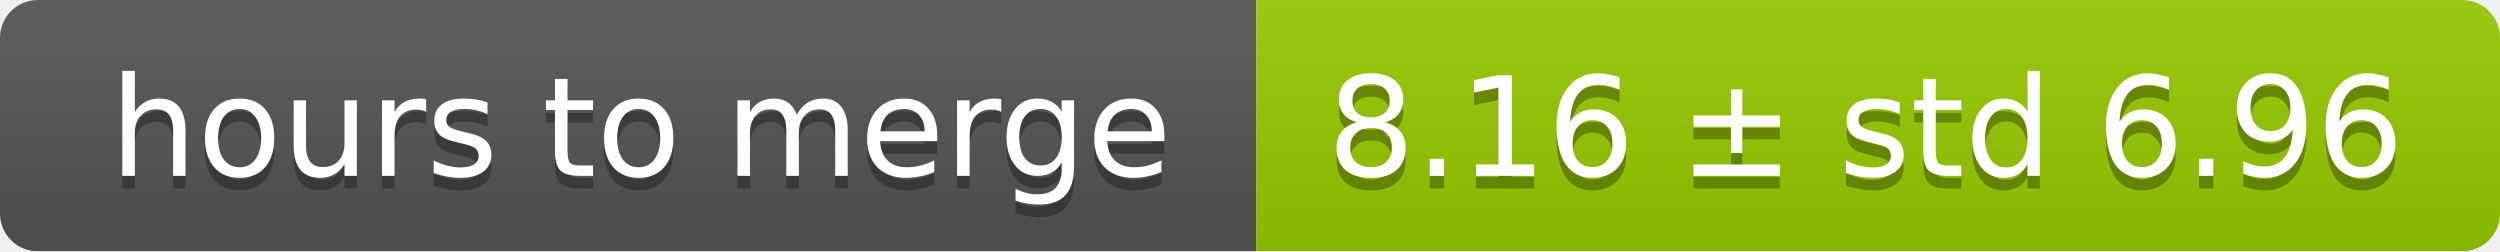
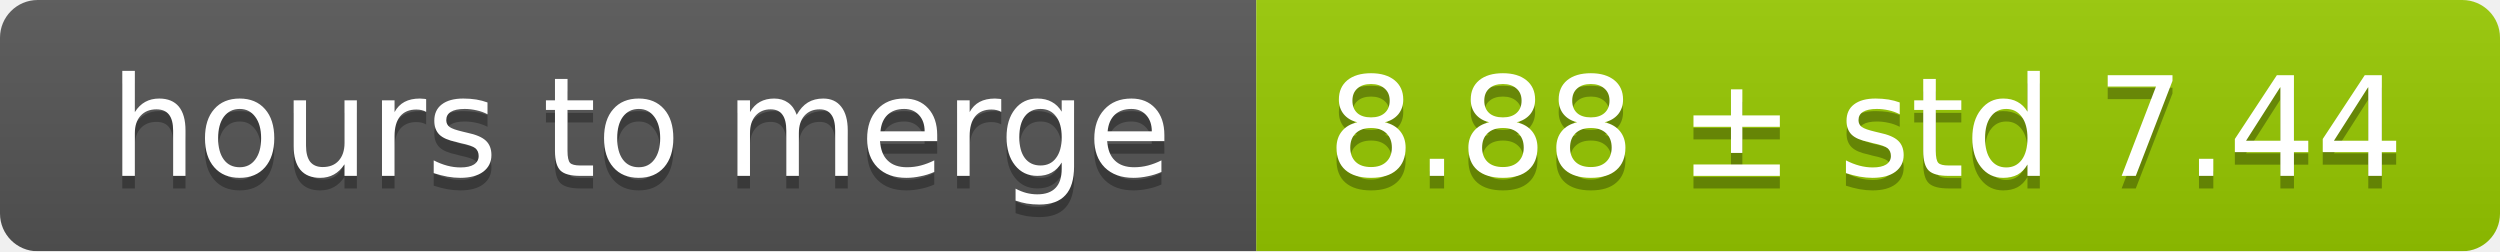
<svg xmlns="http://www.w3.org/2000/svg" width="199" height="20">
  <linearGradient id="smooth" x2="0" y2="100%">
    <stop offset="0" stop-color="#bbb" stop-opacity=".1" />
    <stop offset="1" stop-opacity=".1" />
  </linearGradient>
  <mask id="round">
    <rect width="199" height="20" rx="3" fill="#fff" />
  </mask>
  <g mask="url(#round)">
    <rect width="100" height="20" fill="#555" />
    <rect x="100" width="99" height="20" fill="#97ca00" />
    <rect width="199" height="20" fill="url(#smooth)" />
  </g>
  <g fill="#fff" text-anchor="middle" font-family="DejaVu Sans,Verdana,Geneva,sans-serif" font-size="11">
    <text x="51" y="15" fill="#010101" fill-opacity=".3">hours to merge</text>
    <text x="51" y="14">hours to merge</text>
-     <text x="148.5" y="15" fill="#010101" fill-opacity=".3">8.16 ± std 6.96</text>
-     <text x="148.5" y="14">8.16 ± std 6.96</text>
+     <text x="148.5" y="15" fill="#010101" fill-opacity=".3">8.88 ± std 7.44</text>
+     <text x="148.5" y="14">8.88 ± std 7.44</text>
  </g>
</svg>
